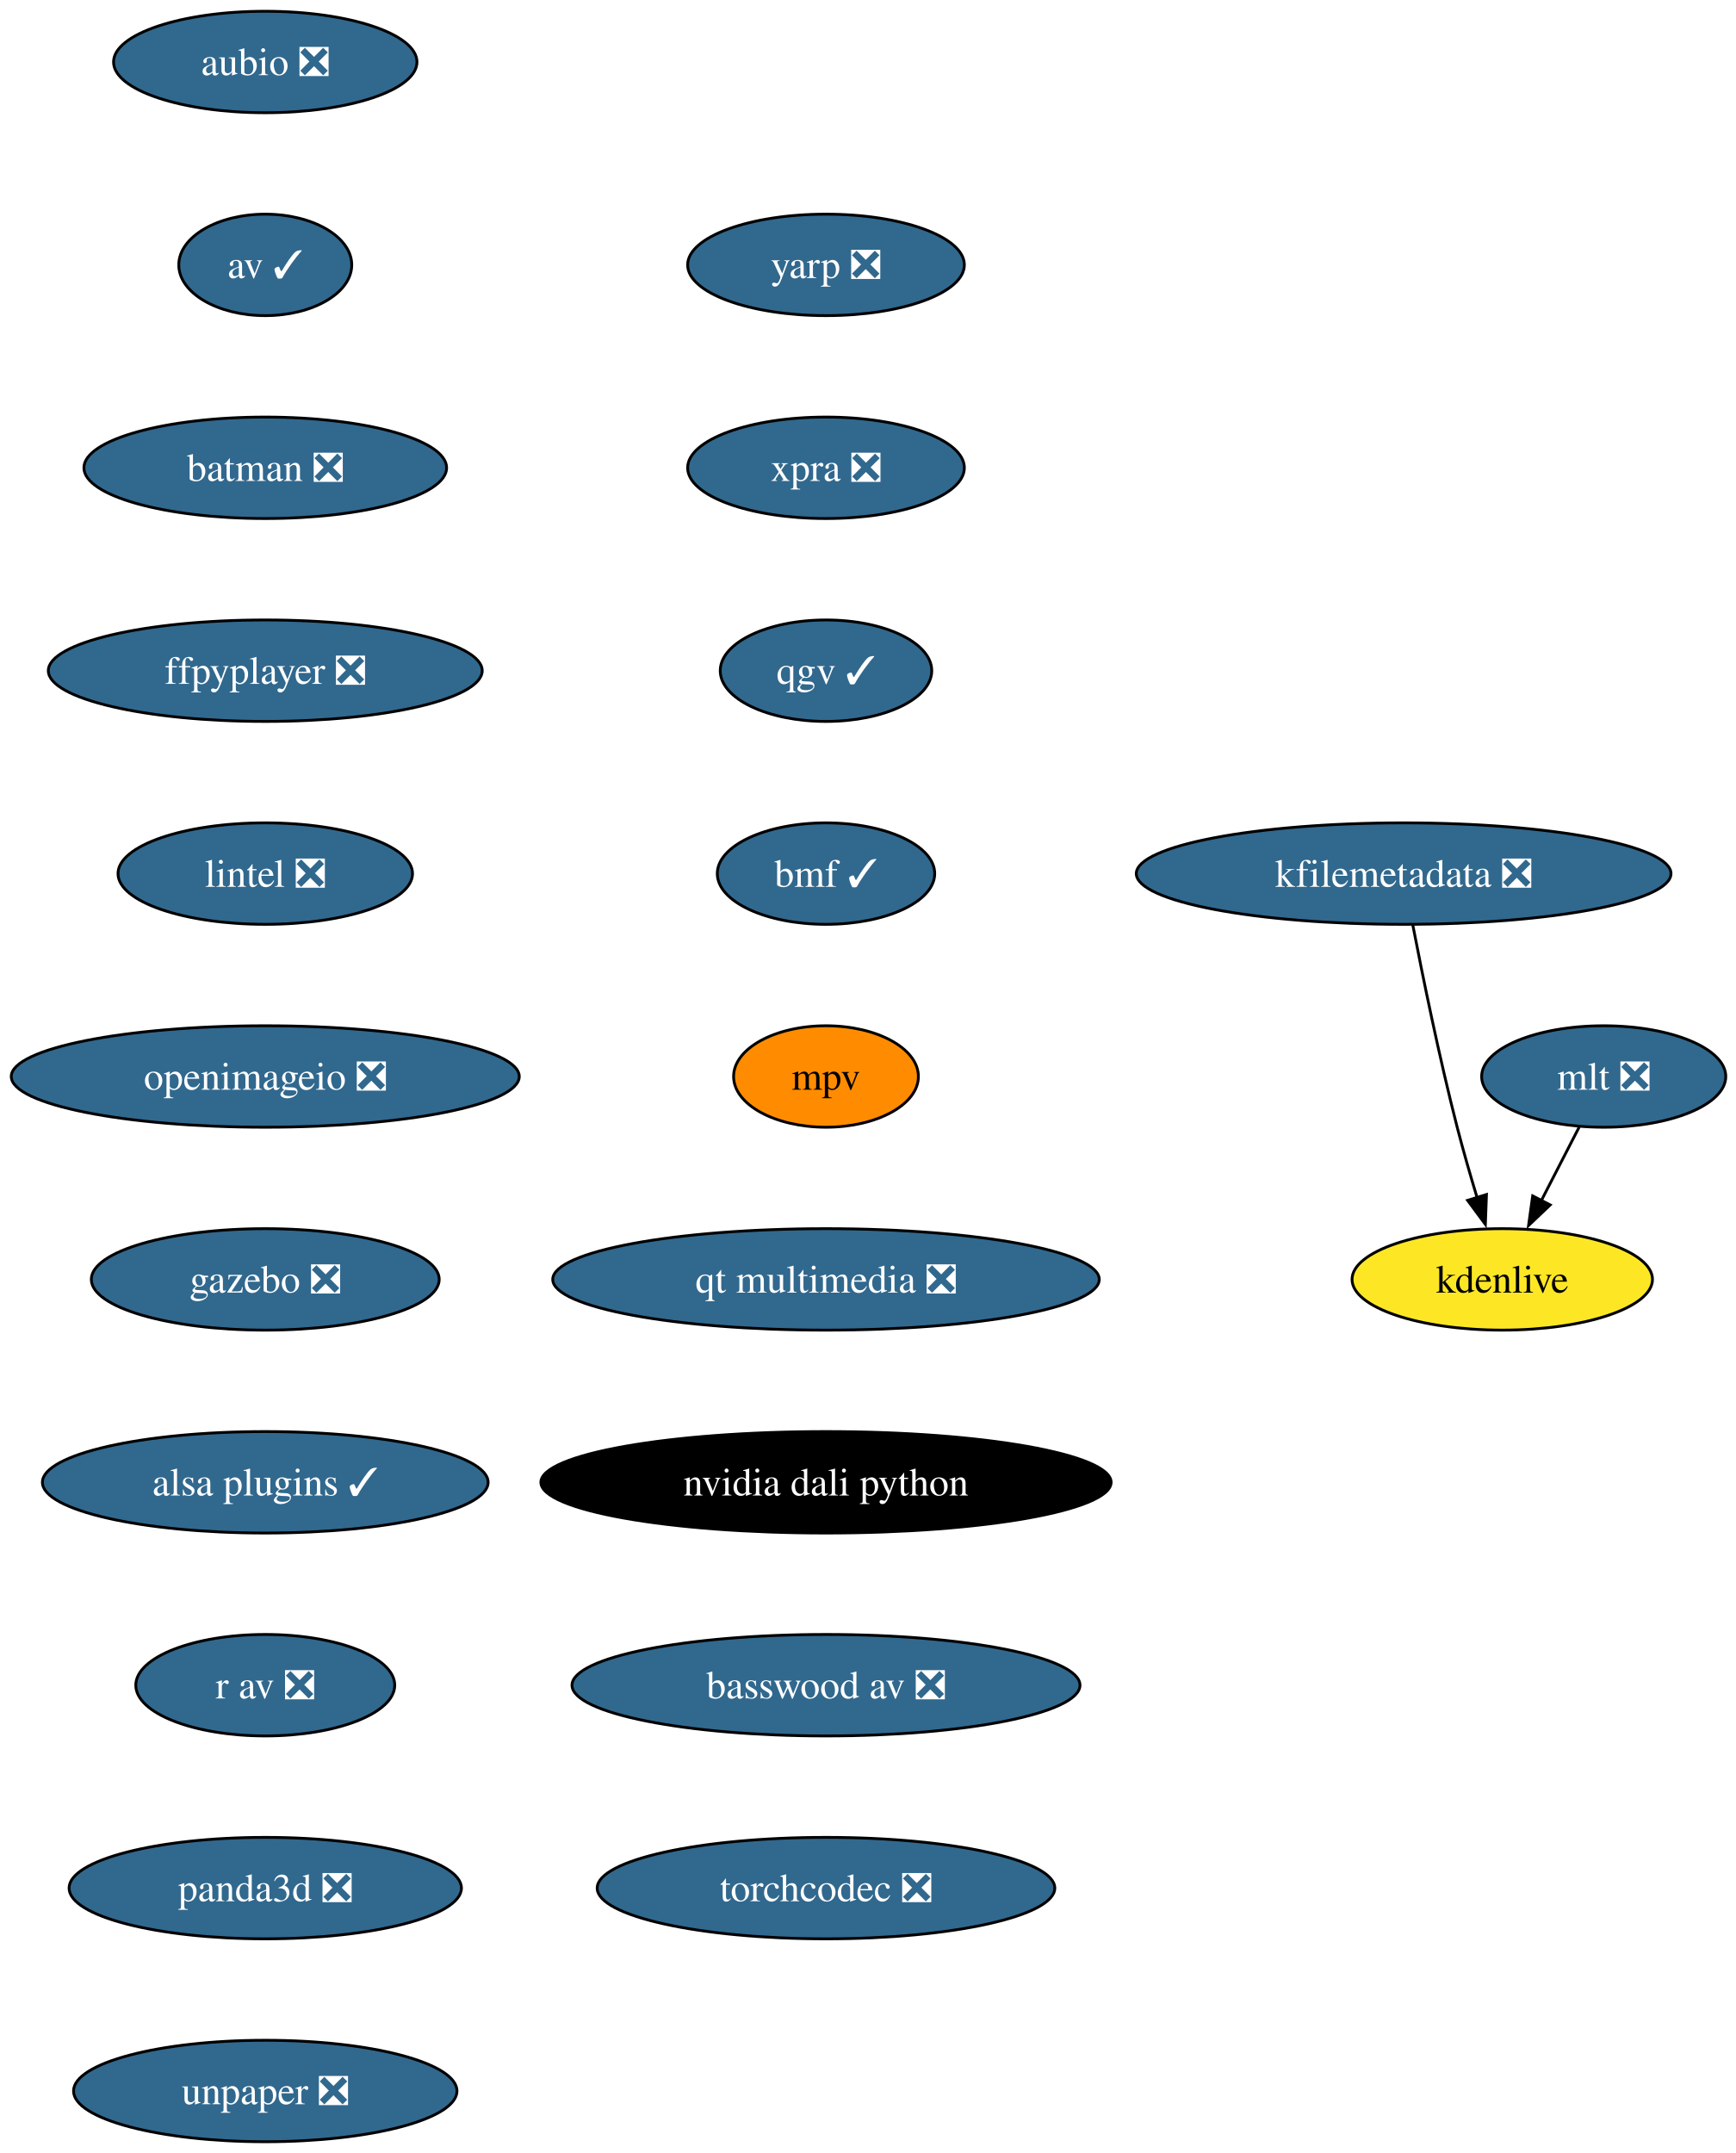
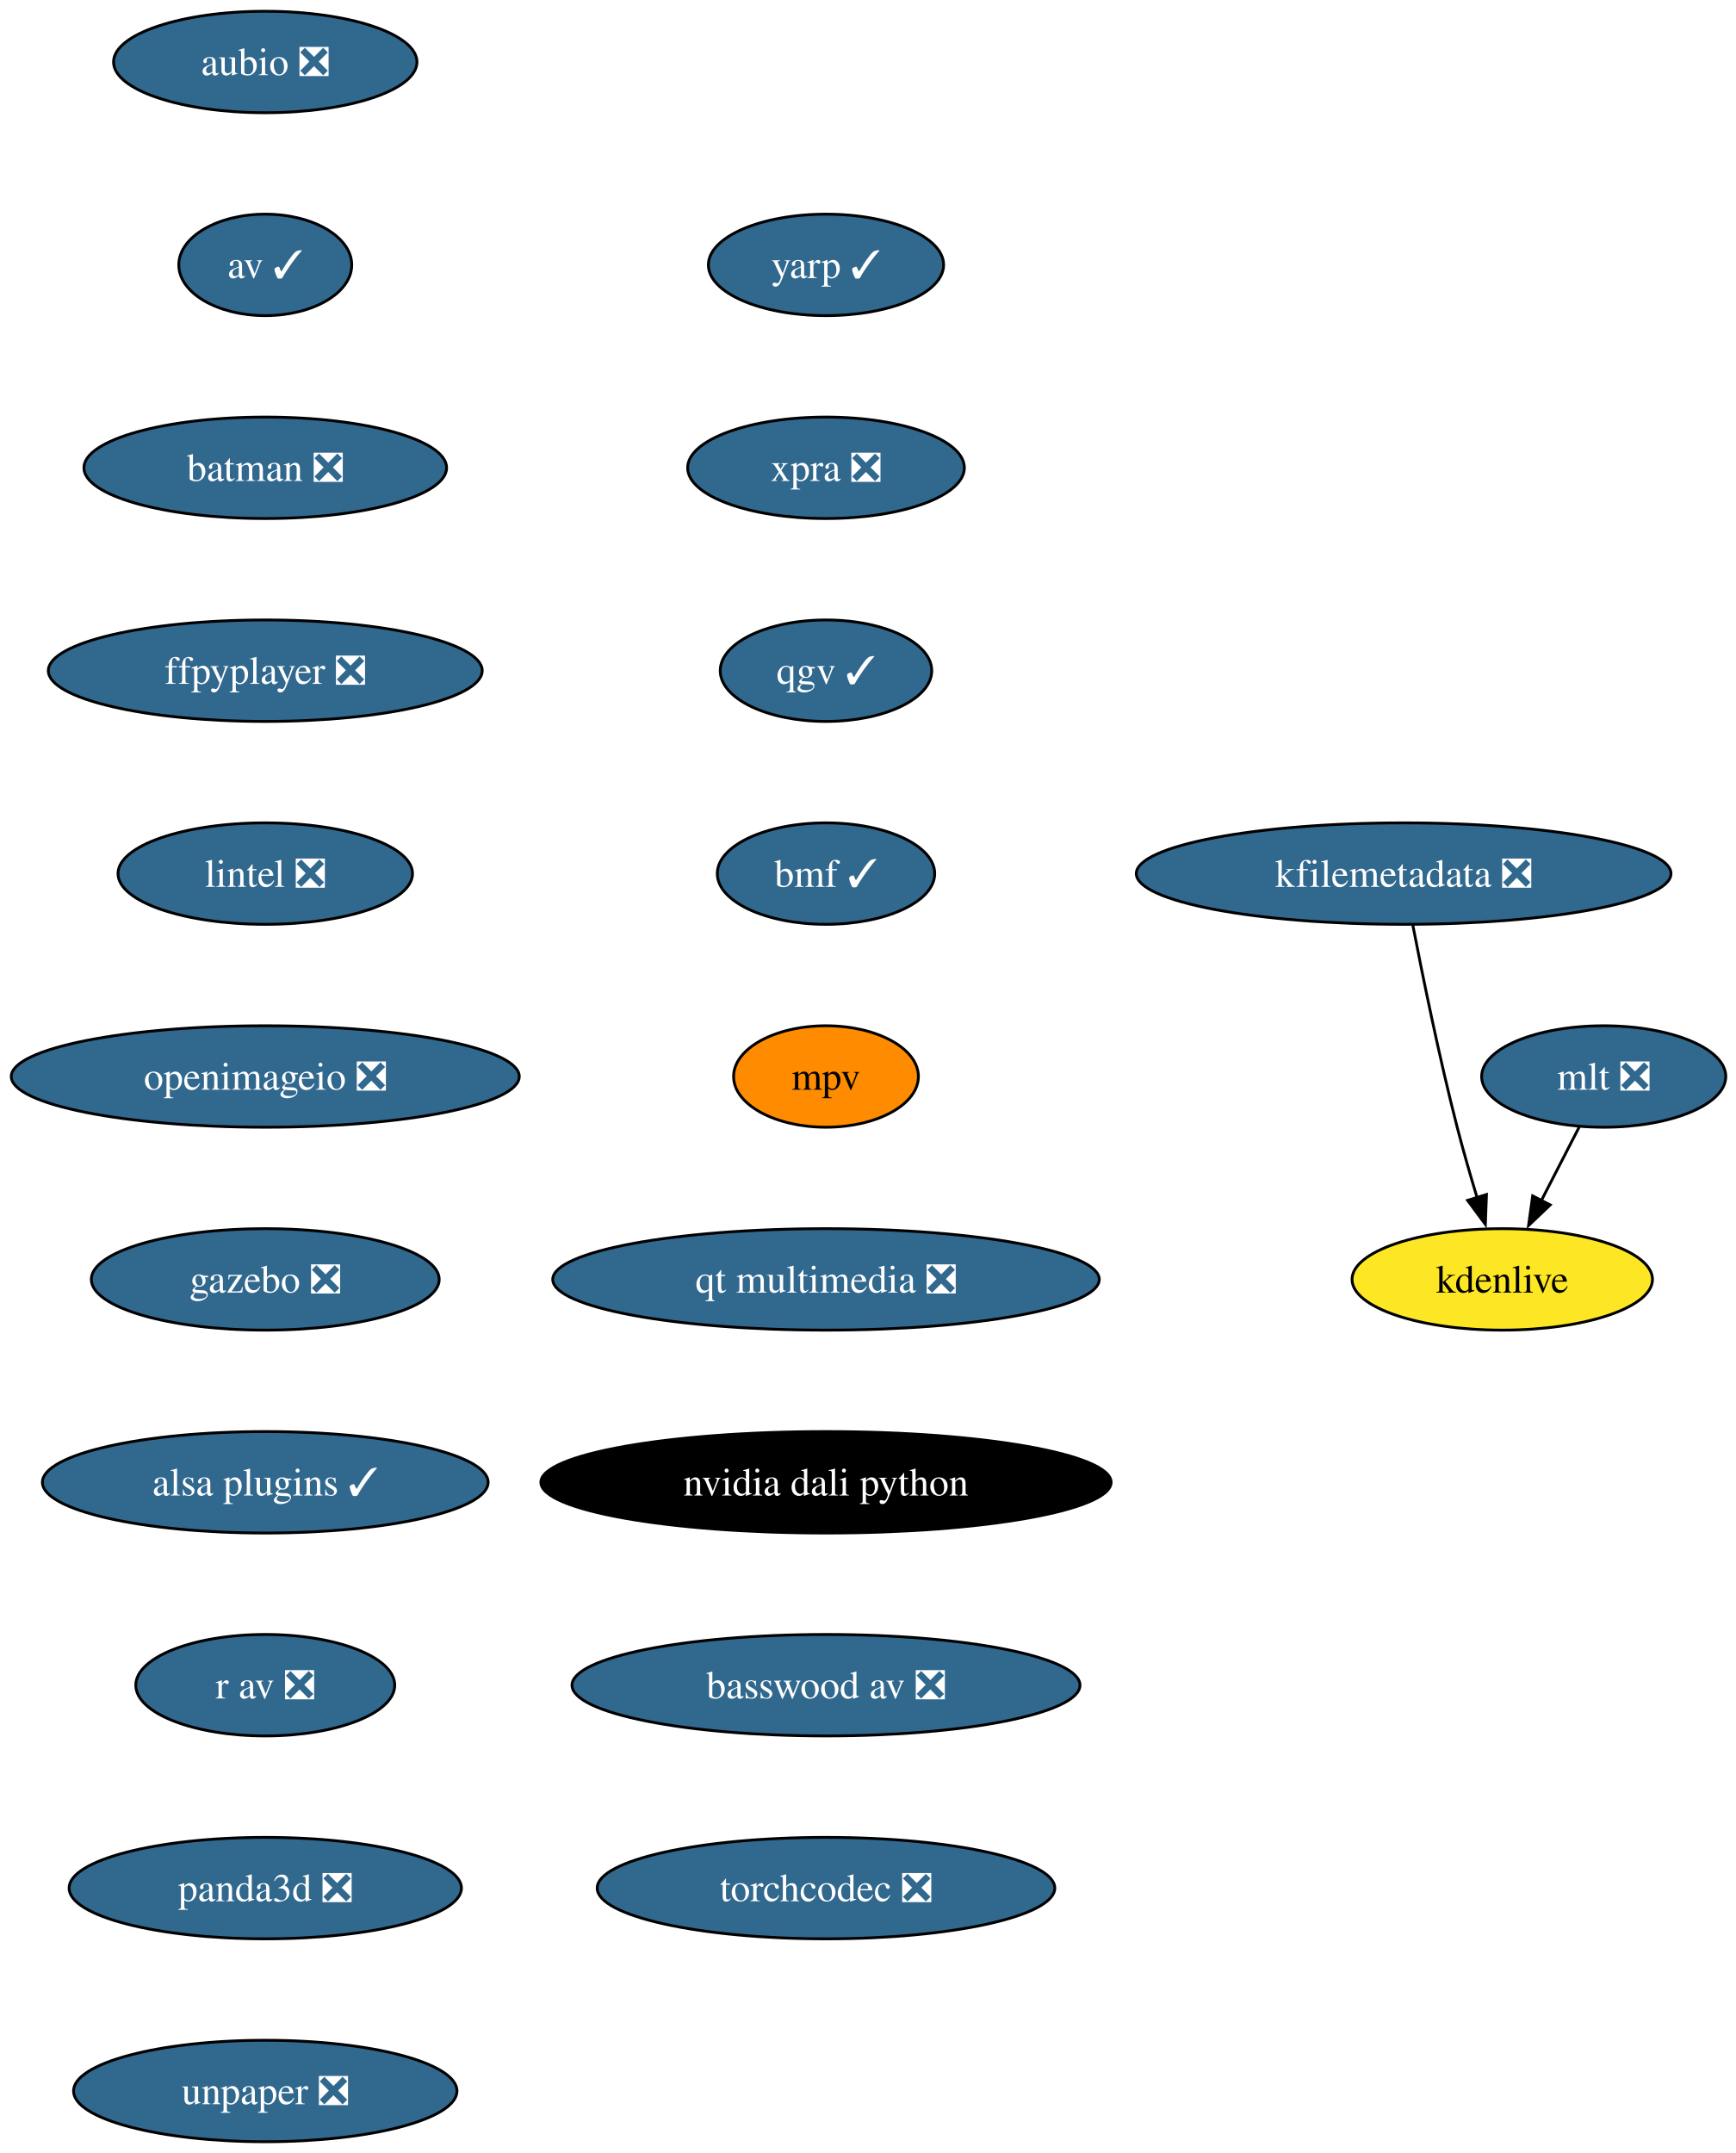
<svg xmlns="http://www.w3.org/2000/svg" xmlns:xlink="http://www.w3.org/1999/xlink" width="616pt" height="764pt" viewBox="0.00 0.00 616.00 764.00">
  <g id="graph0" class="graph" transform="scale(1 1) rotate(0) translate(4 760)">
    <polygon fill="white" stroke="none" points="-4,4 -4,-760 612.46,-760 612.46,4 -4,4" />
    <g id="node1" class="node">
      <g id="a_node1">
        <a xlink:href="https://github.com/conda-forge/aubio-feedstock/pull/42" xlink:title="aubio ❎">
          <ellipse fill="#31688e" stroke="black" cx="90.14" cy="-738" rx="53.84" ry="18" />
          <text xml:space="preserve" text-anchor="middle" x="90.14" y="-733.33" font-family="Times,serif" font-size="14.00" fill="white">aubio ❎</text>
        </a>
      </g>
    </g>
    <g id="node2" class="node">
      <g id="a_node2">
        <a xlink:href="https://github.com/conda-forge/av-feedstock/pull/92" xlink:title="av ✓">
          <ellipse fill="#31688e" stroke="black" cx="90.14" cy="-666" rx="30.69" ry="18" />
          <text xml:space="preserve" text-anchor="middle" x="90.14" y="-661.33" font-family="Times,serif" font-size="14.00" fill="white">av ✓</text>
        </a>
      </g>
    </g>
    <g id="node3" class="node">
      <g id="a_node3">
        <a xlink:href="https://github.com/conda-forge/batman-feedstock/pull/36" xlink:title="batman ❎">
          <ellipse fill="#31688e" stroke="black" cx="90.14" cy="-594" rx="64.36" ry="18" />
          <text xml:space="preserve" text-anchor="middle" x="90.14" y="-589.33" font-family="Times,serif" font-size="14.00" fill="white">batman ❎</text>
        </a>
      </g>
    </g>
    <g id="node4" class="node">
      <g id="a_node4">
        <a xlink:href="https://github.com/conda-forge/ffpyplayer-feedstock/pull/44" xlink:title="ffpyplayer ❎">
          <ellipse fill="#31688e" stroke="black" cx="90.14" cy="-522" rx="76.99" ry="18" />
          <text xml:space="preserve" text-anchor="middle" x="90.14" y="-517.33" font-family="Times,serif" font-size="14.00" fill="white">ffpyplayer ❎</text>
        </a>
      </g>
    </g>
    <g id="node5" class="node">
      <g id="a_node5">
        <a xlink:href="https://github.com/conda-forge/lintel-feedstock/pull/27" xlink:title="lintel ❎">
          <ellipse fill="#31688e" stroke="black" cx="90.14" cy="-450" rx="52.26" ry="18" />
          <text xml:space="preserve" text-anchor="middle" x="90.14" y="-445.32" font-family="Times,serif" font-size="14.00" fill="white">lintel ❎</text>
        </a>
      </g>
    </g>
    <g id="node6" class="node">
      <g id="a_node6">
        <a xlink:href="https://github.com/conda-forge/openimageio-feedstock/pull/120" xlink:title="openimageio ❎">
          <ellipse fill="#31688e" stroke="black" cx="90.14" cy="-378" rx="90.14" ry="18" />
          <text xml:space="preserve" text-anchor="middle" x="90.14" y="-373.32" font-family="Times,serif" font-size="14.00" fill="white">openimageio ❎</text>
        </a>
      </g>
    </g>
    <g id="node7" class="node">
      <g id="a_node7">
        <a xlink:href="https://github.com/conda-forge/gazebo-feedstock/pull/244" xlink:title="gazebo ❎">
          <ellipse fill="#31688e" stroke="black" cx="90.14" cy="-306" rx="61.73" ry="18" />
          <text xml:space="preserve" text-anchor="middle" x="90.14" y="-301.32" font-family="Times,serif" font-size="14.00" fill="white">gazebo ❎</text>
        </a>
      </g>
    </g>
    <g id="node8" class="node">
      <g id="a_node8">
        <a xlink:href="https://github.com/conda-forge/alsa-plugins-feedstock/pull/28" xlink:title="alsa plugins ✓">
          <ellipse fill="#31688e" stroke="black" cx="90.14" cy="-234" rx="79.09" ry="18" />
          <text xml:space="preserve" text-anchor="middle" x="90.14" y="-229.32" font-family="Times,serif" font-size="14.00" fill="white">alsa plugins ✓</text>
        </a>
      </g>
    </g>
    <g id="node12" class="node">
      <g id="a_node12">
        <a xlink:href="https://github.com/conda-forge/r-av-feedstock/pull/29" xlink:title="r av ❎">
          <ellipse fill="#31688e" stroke="black" cx="90.14" cy="-162" rx="45.95" ry="18" />
          <text xml:space="preserve" text-anchor="middle" x="90.14" y="-157.32" font-family="Times,serif" font-size="14.00" fill="white">r av ❎</text>
        </a>
      </g>
    </g>
    <g id="node9" class="node">
      <g id="a_node9">
        <a xlink:href="https://github.com/conda-forge/mlt-feedstock/pull/29" xlink:title="mlt ❎">
          <ellipse fill="#31688e" stroke="black" cx="565.14" cy="-378" rx="43.32" ry="18" />
          <text xml:space="preserve" text-anchor="middle" x="565.14" y="-373.32" font-family="Times,serif" font-size="14.00" fill="white">mlt ❎</text>
        </a>
      </g>
    </g>
    <g id="node10" class="node">
      <g id="a_node10">
        <a xlink:href="https://github.com/conda-forge/kdenlive-feedstock" xlink:title="kdenlive">
          <ellipse fill="#fde725" stroke="black" cx="529.14" cy="-306" rx="53.31" ry="18" />
          <text xml:space="preserve" text-anchor="middle" x="529.14" y="-301.32" font-family="Times,serif" font-size="14.00">kdenlive</text>
        </a>
      </g>
    </g>
    <g id="edge8" class="edge">
      <path fill="none" stroke="black" d="M556.43,-360.05C552.4,-352.23 547.53,-342.75 543.01,-333.98" />
      <polygon fill="black" stroke="black" points="546.15,-332.43 538.47,-325.13 539.93,-335.63 546.15,-332.43" />
    </g>
    <g id="node11" class="node">
      <g id="a_node11">
        <a xlink:href="https://github.com/conda-forge/kfilemetadata-feedstock/pull/42" xlink:title="kfilemetadata ❎">
          <ellipse fill="#31688e" stroke="black" cx="494.14" cy="-450" rx="94.88" ry="18" />
          <text xml:space="preserve" text-anchor="middle" x="494.14" y="-445.32" font-family="Times,serif" font-size="14.00" fill="white">kfilemetadata ❎</text>
        </a>
      </g>
    </g>
    <g id="edge9" class="edge">
      <path fill="none" stroke="black" d="M497.37,-431.84C500.85,-413.84 506.76,-384.79 513.14,-360 515.26,-351.78 517.82,-342.91 520.26,-334.84" />
      <polygon fill="black" stroke="black" points="523.53,-336.12 523.14,-325.53 516.84,-334.05 523.53,-336.12" />
    </g>
    <g id="node13" class="node">
      <g id="a_node13">
        <a xlink:href="https://github.com/conda-forge/panda3d-feedstock/pull/65" xlink:title="panda3d ❎">
          <ellipse fill="#31688e" stroke="black" cx="90.14" cy="-90" rx="69.62" ry="18" />
          <text xml:space="preserve" text-anchor="middle" x="90.14" y="-85.33" font-family="Times,serif" font-size="14.00" fill="white">panda3d ❎</text>
        </a>
      </g>
    </g>
    <g id="node14" class="node">
      <g id="a_node14">
        <a xlink:href="https://github.com/conda-forge/unpaper-feedstock/pull/9" xlink:title="unpaper ❎">
          <ellipse fill="#31688e" stroke="black" cx="90.14" cy="-18" rx="68.04" ry="18" />
          <text xml:space="preserve" text-anchor="middle" x="90.14" y="-13.32" font-family="Times,serif" font-size="14.00" fill="white">unpaper ❎</text>
        </a>
      </g>
    </g>
    <g id="node15" class="node">
      <g id="a_node15">
-         <a xlink:href="https://github.com/conda-forge/yarp-feedstock/pull/76" xlink:title="yarp ❎">
-           <ellipse fill="#31688e" stroke="black" cx="289.14" cy="-666" rx="49.1" ry="18" />
-           <text xml:space="preserve" text-anchor="middle" x="289.14" y="-661.33" font-family="Times,serif" font-size="14.00" fill="white">yarp ❎</text>
+         <a xlink:href="https://github.com/conda-forge/yarp-feedstock/pull/76" xlink:title="yarp ✓">
+           <ellipse fill="#31688e" stroke="black" cx="289.14" cy="-666" rx="41.74" ry="18" />
+           <text xml:space="preserve" text-anchor="middle" x="289.14" y="-661.33" font-family="Times,serif" font-size="14.00" fill="white">yarp ✓</text>
        </a>
      </g>
    </g>
    <g id="node16" class="node">
      <g id="a_node16">
        <a xlink:href="https://github.com/conda-forge/xpra-feedstock/pull/52" xlink:title="xpra ❎">
          <ellipse fill="#31688e" stroke="black" cx="289.14" cy="-594" rx="49.1" ry="18" />
          <text xml:space="preserve" text-anchor="middle" x="289.14" y="-589.33" font-family="Times,serif" font-size="14.00" fill="white">xpra ❎</text>
        </a>
      </g>
    </g>
    <g id="node17" class="node">
      <g id="a_node17">
        <a xlink:href="https://github.com/conda-forge/qgv-feedstock/pull/10" xlink:title="qgv ✓">
          <ellipse fill="#31688e" stroke="black" cx="289.14" cy="-522" rx="37.53" ry="18" />
          <text xml:space="preserve" text-anchor="middle" x="289.14" y="-517.33" font-family="Times,serif" font-size="14.00" fill="white">qgv ✓</text>
        </a>
      </g>
    </g>
    <g id="node18" class="node">
      <g id="a_node18">
        <a xlink:href="https://github.com/conda-forge/bmf-feedstock/pull/40" xlink:title="bmf ✓">
          <ellipse fill="#31688e" stroke="black" cx="289.14" cy="-450" rx="38.58" ry="18" />
          <text xml:space="preserve" text-anchor="middle" x="289.14" y="-445.32" font-family="Times,serif" font-size="14.00" fill="white">bmf ✓</text>
        </a>
      </g>
    </g>
    <g id="node19" class="node">
      <g id="a_node19">
        <a xlink:href="https://github.com/conda-forge/mpv-feedstock" xlink:title="mpv">
          <ellipse fill="#ff8c00" stroke="black" cx="289.14" cy="-378" rx="32.79" ry="18" />
          <text xml:space="preserve" text-anchor="middle" x="289.14" y="-373.32" font-family="Times,serif" font-size="14.00">mpv</text>
        </a>
      </g>
    </g>
    <g id="node20" class="node">
      <g id="a_node20">
        <a xlink:href="https://github.com/conda-forge/qt-multimedia-feedstock/pull/31" xlink:title="qt multimedia ❎">
          <ellipse fill="#31688e" stroke="black" cx="289.14" cy="-306" rx="96.98" ry="18" />
          <text xml:space="preserve" text-anchor="middle" x="289.14" y="-301.32" font-family="Times,serif" font-size="14.00" fill="white">qt multimedia ❎</text>
        </a>
      </g>
    </g>
    <g id="node21" class="node">
      <g id="a_node21">
        <a xlink:href="https://github.com/conda-forge/nvidia-dali-python-feedstock" xlink:title="nvidia dali python">
          <ellipse fill="#000000" stroke="black" cx="289.14" cy="-234" rx="101.19" ry="18" />
          <text xml:space="preserve" text-anchor="middle" x="289.14" y="-229.32" font-family="Times,serif" font-size="14.00" fill="white">nvidia dali python</text>
        </a>
      </g>
    </g>
    <g id="node22" class="node">
      <g id="a_node22">
        <a xlink:href="https://github.com/conda-forge/basswood-av-feedstock/pull/7" xlink:title="basswood av ❎">
          <ellipse fill="#31688e" stroke="black" cx="289.14" cy="-162" rx="90.14" ry="18" />
          <text xml:space="preserve" text-anchor="middle" x="289.14" y="-157.32" font-family="Times,serif" font-size="14.00" fill="white">basswood av ❎</text>
        </a>
      </g>
    </g>
    <g id="node23" class="node">
      <g id="a_node23">
        <a xlink:href="https://github.com/conda-forge/torchcodec-feedstock/pull/28" xlink:title="torchcodec ❎">
          <ellipse fill="#31688e" stroke="black" cx="289.14" cy="-90" rx="81.2" ry="18" />
          <text xml:space="preserve" text-anchor="middle" x="289.14" y="-85.33" font-family="Times,serif" font-size="14.00" fill="white">torchcodec ❎</text>
        </a>
      </g>
    </g>
  </g>
</svg>
